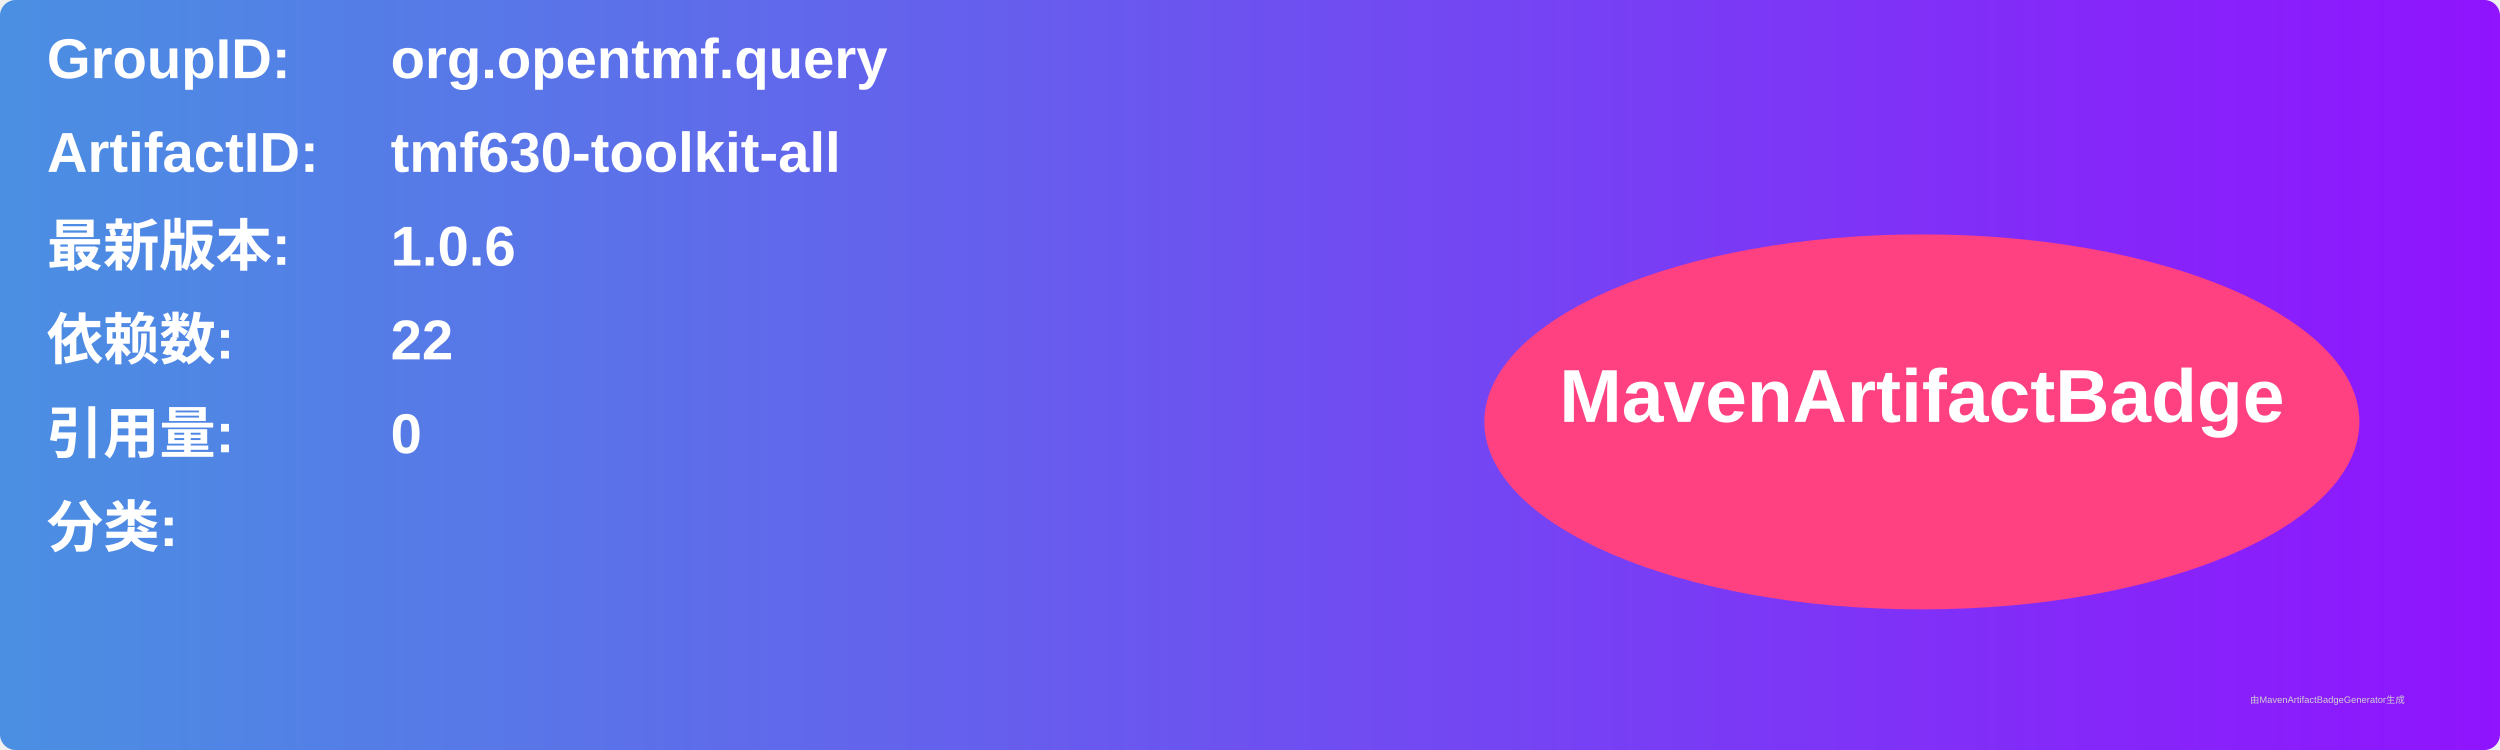
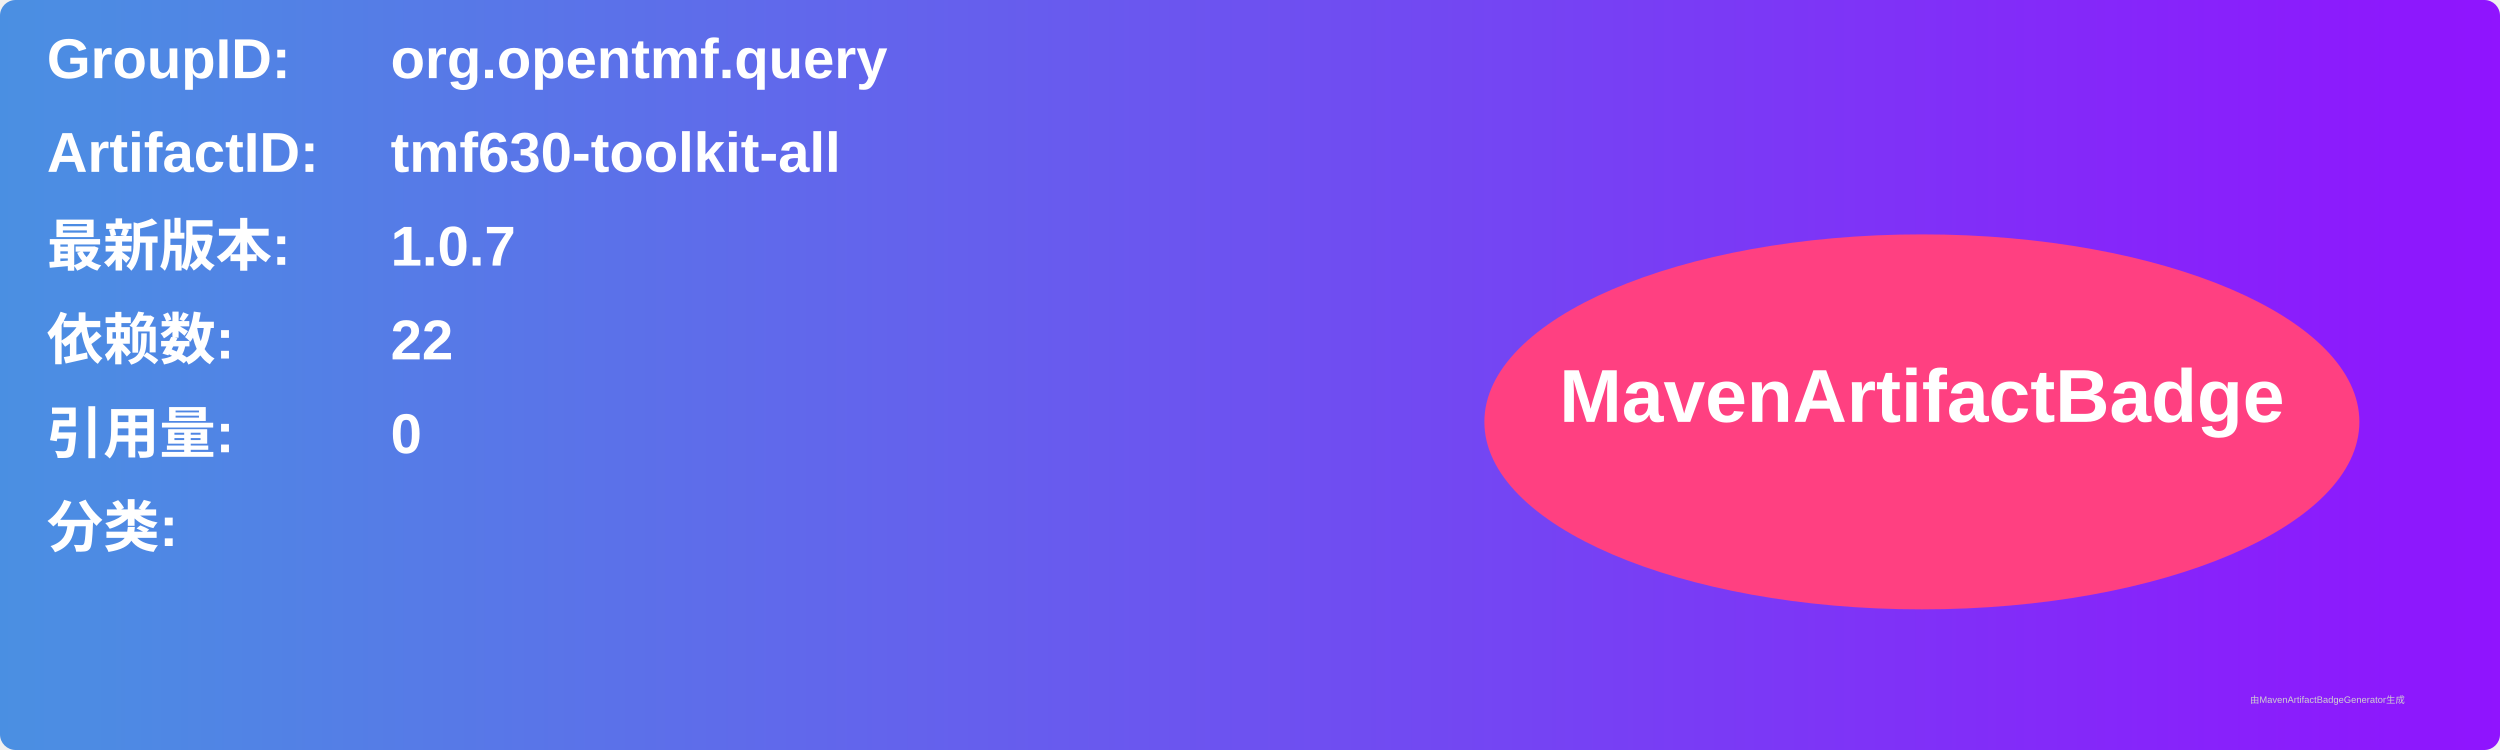
<svg xmlns="http://www.w3.org/2000/svg" width="800" height="240" viewBox="0 0 800 240">
  <linearGradient id="grad" x1="0%" y1="0%" x2="100%" y2="0%">
    <stop offset="0%" stop-color="#4a90e2" />
    <stop offset="100%" stop-color="#9013fe" />
  </linearGradient>
  <rect width="100%" height="100%" rx="5" ry="5" fill="url(#grad)" />
  <g transform="translate(15, 15)">
    <text x="0" y="10" font-family="Arial" font-size="18" fill="white" font-weight="bold" width="260">GroupID:</text>
    <text x="110" y="10" font-family="Arial" font-size="18" fill="white" font-weight="bold" width="460">org.opentmf.query</text>
    <text x="0" y="40" font-family="Arial" font-size="18" fill="white" font-weight="bold" width="260">ArtifactID:</text>
    <text x="110" y="40" font-family="Arial" font-size="18" fill="white" font-weight="bold" width="460">tmf630-toolkit-all</text>
    <text x="0" y="70" font-family="Arial" font-size="18" fill="white" font-weight="bold">最新版本:</text>
    <text x="110" y="70" font-family="Arial" font-size="18" fill="white" font-weight="bold">
-       <tspan font-weight="bold">1.0.6</tspan>
+       <tspan font-weight="bold">1.0.7</tspan>
    </text>
    <text x="0" y="100" font-family="Arial" font-size="18" fill="white" font-weight="bold">依赖数: </text>
    <text x="110" y="100" font-family="Arial" font-size="18" fill="white">
      <tspan font-weight="bold">22</tspan>
    </text>
    <text x="0" y="130" font-family="Arial" font-size="18" fill="white" font-weight="bold">引用量: </text>
    <text x="110" y="130" font-family="Arial" font-size="18" fill="white">
      <tspan font-weight="bold">0</tspan>
    </text>
    <text x="0" y="160" font-family="Arial" font-size="18" fill="white" font-weight="bold">分类:</text>
    <text x="10" y="190" font-family="Arial" font-size="10" fill="white">
      <tspan font-weight="bold" />
    </text>
    <ellipse cx="600" cy="120" rx="140" ry="60" fill="#ff4081" />
    <text x="600" y="120" text-anchor="middle" font-family="Arial" font-size="24" fill="white" font-weight="bold">MavenArtifactBadge</text>
  </g>
  <text x="720" y="225" font-family="Arial" font-size="3" fill="#d0d0d0">由MavenArtifactBadgeGenerator生成</text>
</svg>
